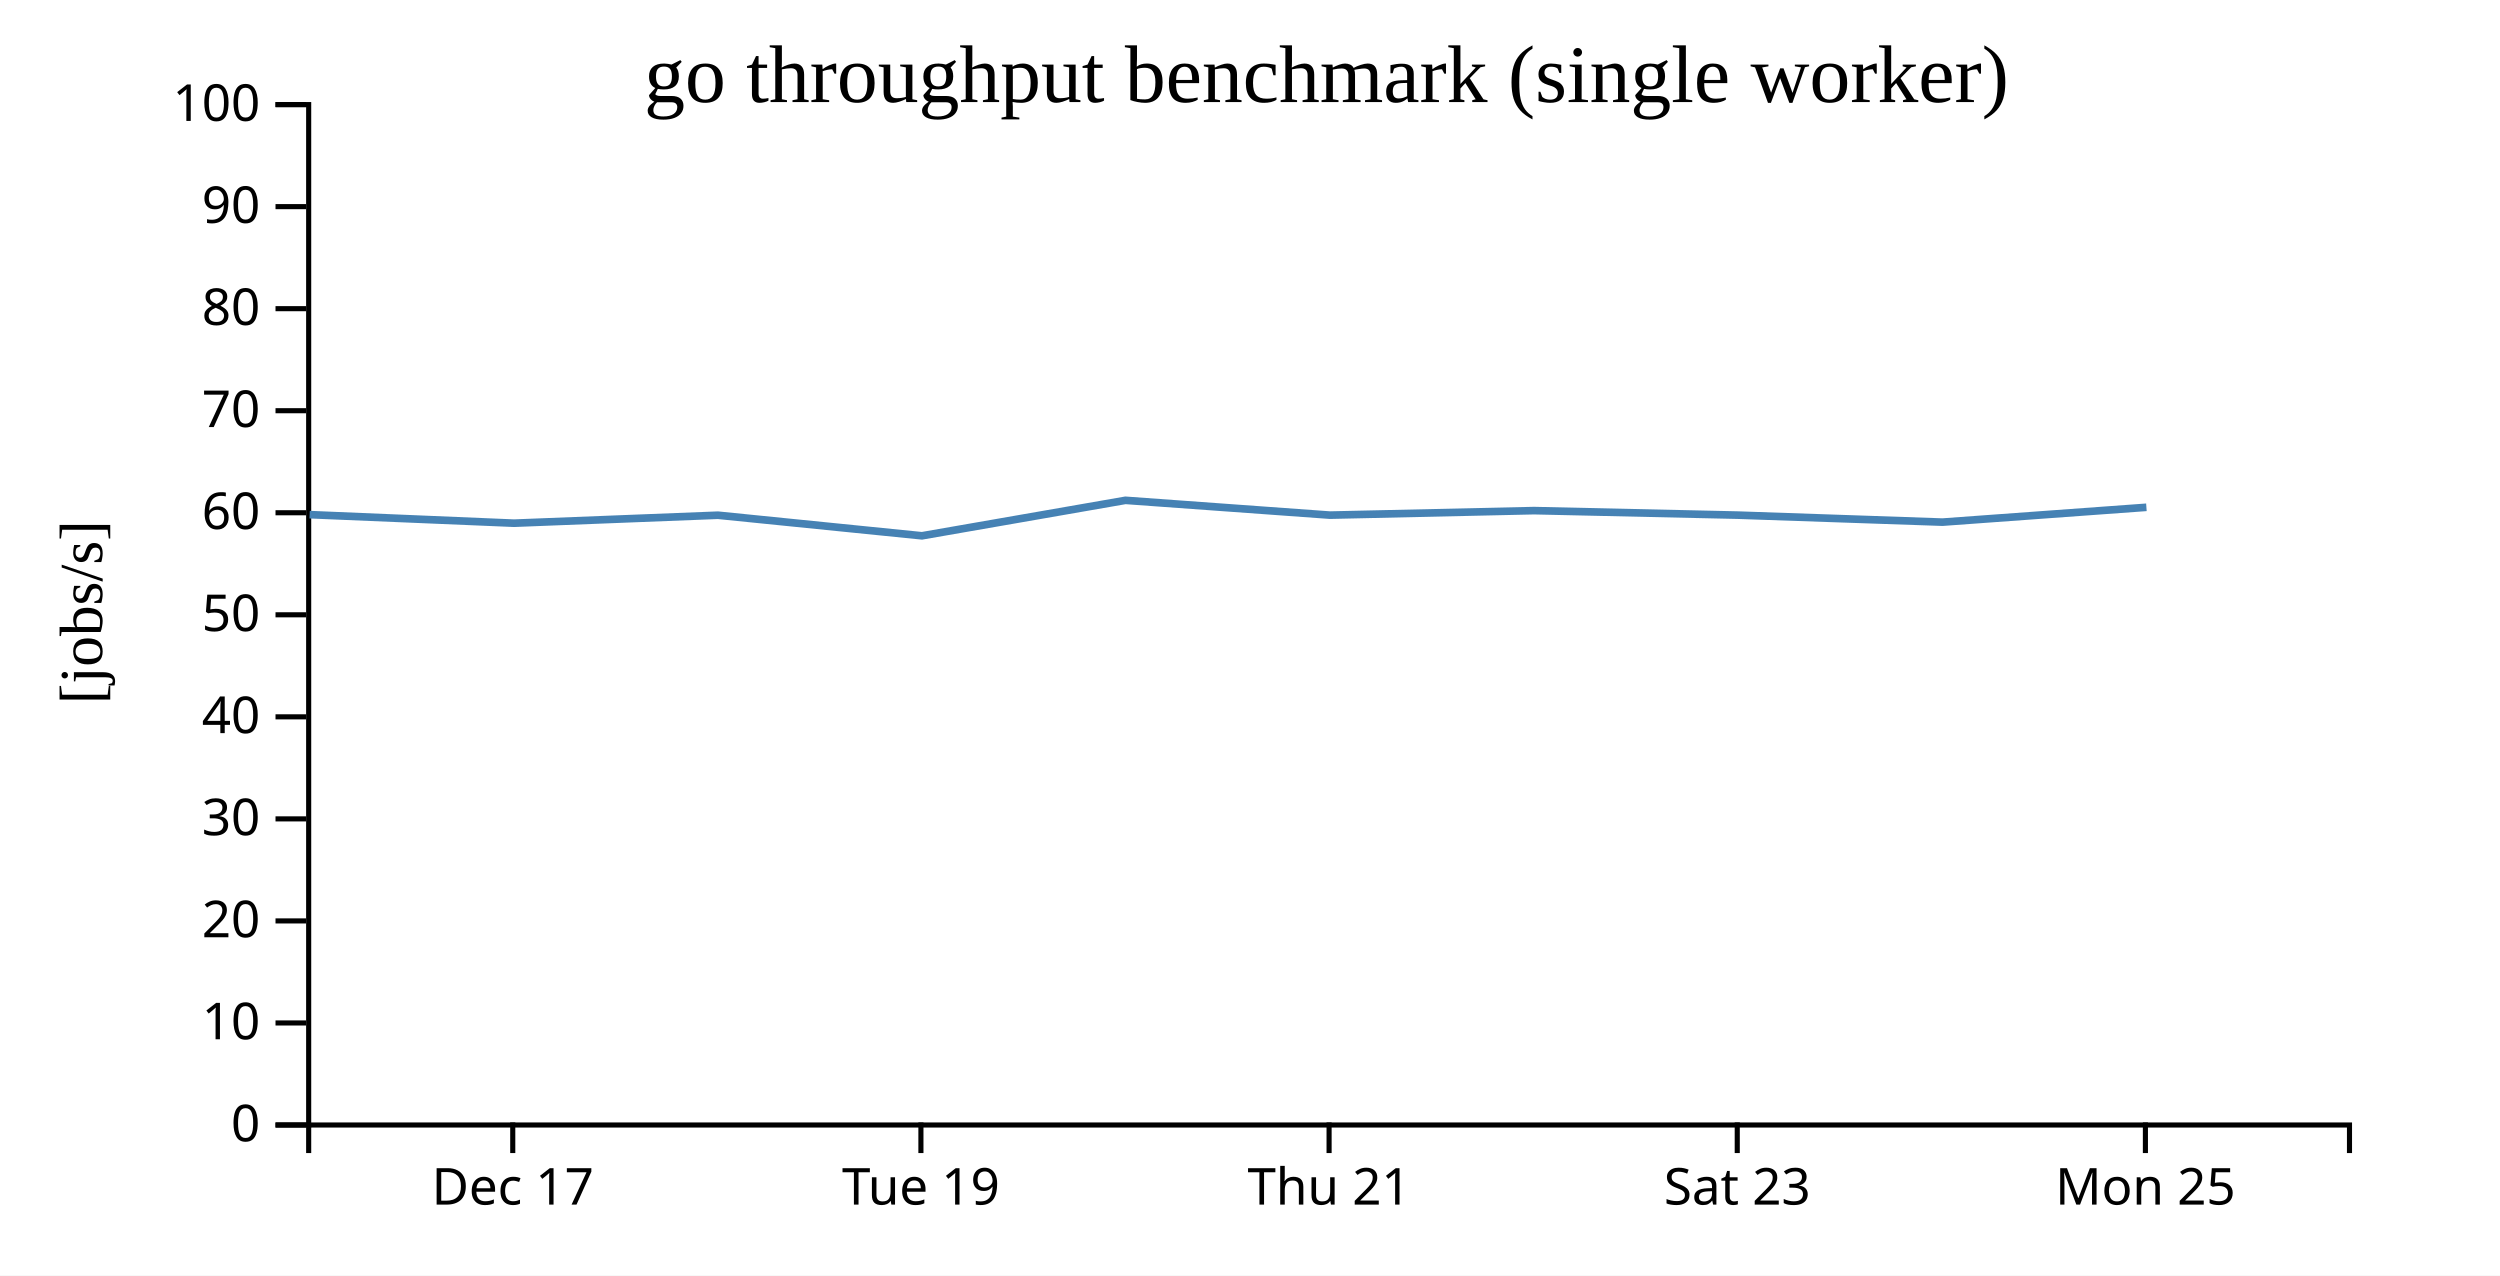
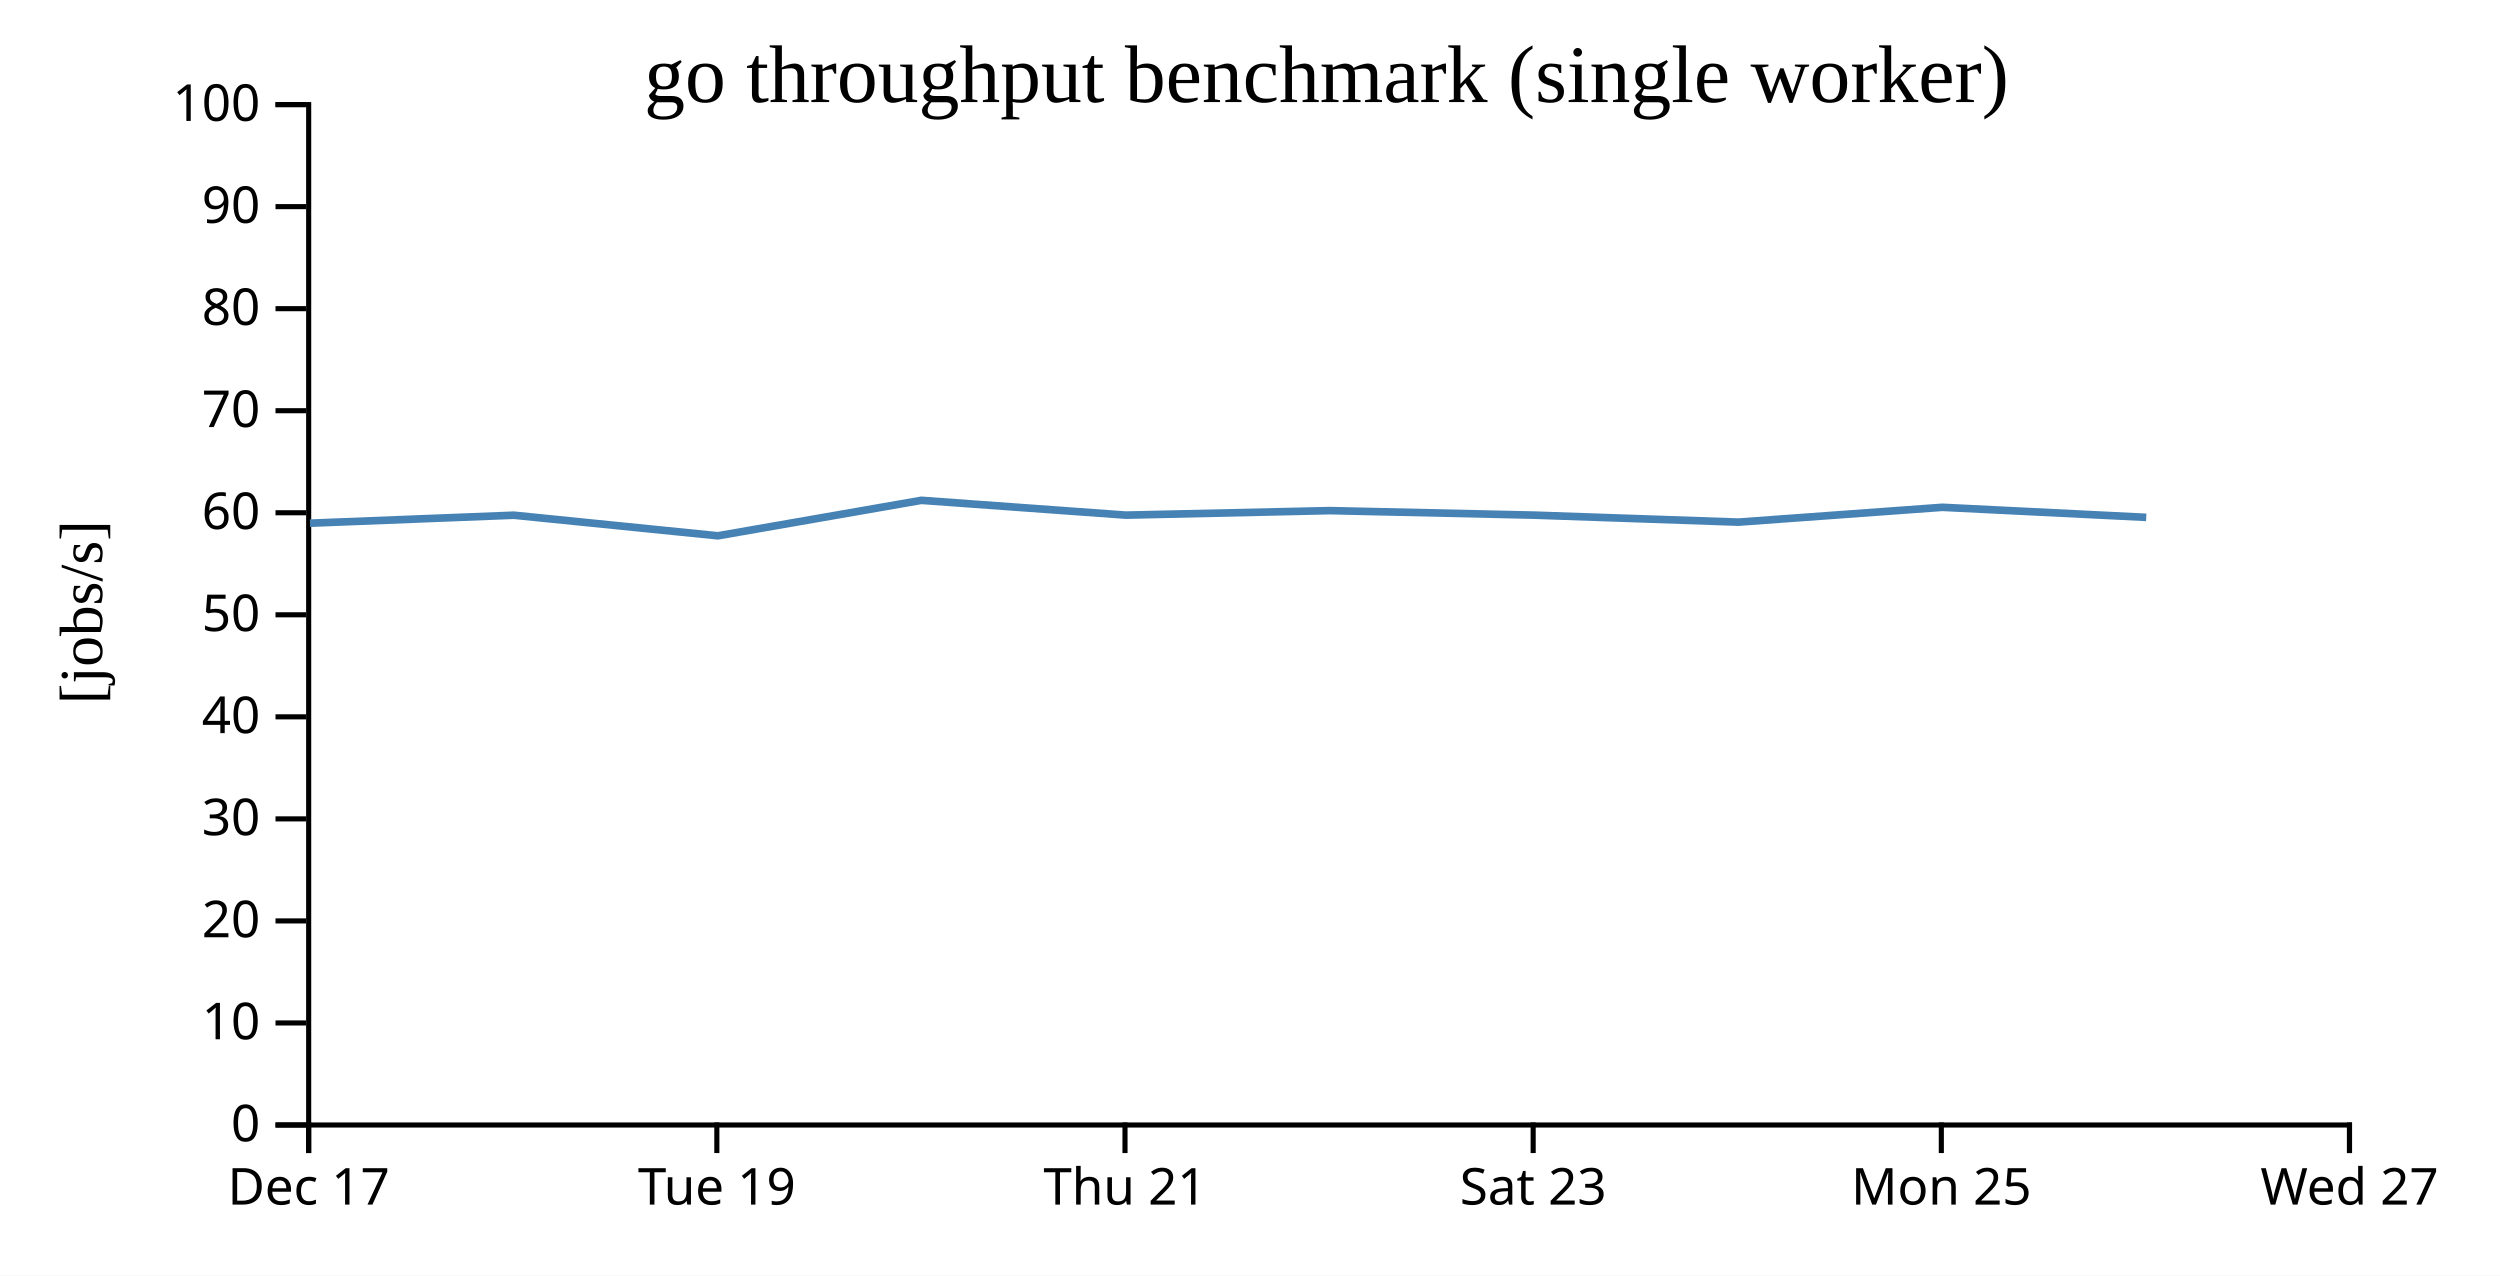
<svg xmlns="http://www.w3.org/2000/svg" width="490" height="250">
  <rect width="100%" height="100%" fill="white" />
  <g transform="translate(60,20)">
    <g transform="translate(0,200)" fill="none" font-size="10" font-family="sans-serif" text-anchor="middle">
      <path class="domain" stroke="currentColor" d="M0.5,6V0.5H400.5V6" />
-       <g class="tick" opacity="1" transform="translate(40.5,0)">
+       <g class="tick" opacity="1" transform="translate(0.5,0)">
        <line stroke="currentColor" y2="6" />
        <text fill="currentColor" y="9" dy="0.71em">Dec 17</text>
      </g>
-       <g class="tick" opacity="1" transform="translate(120.5,0)">
+       <g class="tick" opacity="1" transform="translate(80.5,0)">
        <line stroke="currentColor" y2="6" />
        <text fill="currentColor" y="9" dy="0.71em">Tue 19</text>
      </g>
-       <g class="tick" opacity="1" transform="translate(200.5,0)">
+       <g class="tick" opacity="1" transform="translate(160.5,0)">
        <line stroke="currentColor" y2="6" />
        <text fill="currentColor" y="9" dy="0.71em">Thu 21</text>
      </g>
-       <g class="tick" opacity="1" transform="translate(280.5,0)">
+       <g class="tick" opacity="1" transform="translate(240.5,0)">
        <line stroke="currentColor" y2="6" />
        <text fill="currentColor" y="9" dy="0.71em">Sat 23</text>
      </g>
-       <g class="tick" opacity="1" transform="translate(360.5,0)">
+       <g class="tick" opacity="1" transform="translate(320.5,0)">
        <line stroke="currentColor" y2="6" />
        <text fill="currentColor" y="9" dy="0.71em">Mon 25</text>
+       </g>
+       <g class="tick" opacity="1" transform="translate(400.5,0)">
+         <line stroke="currentColor" y2="6" />
+         <text fill="currentColor" y="9" dy="0.71em">Wed 27</text>
      </g>
    </g>
    <g fill="none" font-size="10" font-family="sans-serif" text-anchor="end">
      <path class="domain" stroke="currentColor" d="M-6,200.5H0.5V0.5H-6" />
      <g class="tick" opacity="1" transform="translate(0,200.5)">
        <line stroke="currentColor" x2="-6" />
        <text fill="currentColor" x="-9" dy="0.32em">0</text>
      </g>
      <g class="tick" opacity="1" transform="translate(0,180.5)">
        <line stroke="currentColor" x2="-6" />
        <text fill="currentColor" x="-9" dy="0.32em">10</text>
      </g>
      <g class="tick" opacity="1" transform="translate(0,160.5)">
        <line stroke="currentColor" x2="-6" />
        <text fill="currentColor" x="-9" dy="0.32em">20</text>
      </g>
      <g class="tick" opacity="1" transform="translate(0,140.5)">
        <line stroke="currentColor" x2="-6" />
        <text fill="currentColor" x="-9" dy="0.32em">30</text>
      </g>
      <g class="tick" opacity="1" transform="translate(0,120.5)">
        <line stroke="currentColor" x2="-6" />
        <text fill="currentColor" x="-9" dy="0.32em">40</text>
      </g>
      <g class="tick" opacity="1" transform="translate(0,100.5)">
        <line stroke="currentColor" x2="-6" />
        <text fill="currentColor" x="-9" dy="0.32em">50</text>
      </g>
      <g class="tick" opacity="1" transform="translate(0,80.5)">
        <line stroke="currentColor" x2="-6" />
        <text fill="currentColor" x="-9" dy="0.32em">60</text>
      </g>
      <g class="tick" opacity="1" transform="translate(0,60.5)">
        <line stroke="currentColor" x2="-6" />
        <text fill="currentColor" x="-9" dy="0.32em">70</text>
      </g>
      <g class="tick" opacity="1" transform="translate(0,40.5)">
        <line stroke="currentColor" x2="-6" />
        <text fill="currentColor" x="-9" dy="0.32em">80</text>
      </g>
      <g class="tick" opacity="1" transform="translate(0,20.5)">
        <line stroke="currentColor" x2="-6" />
        <text fill="currentColor" x="-9" dy="0.32em">90</text>
      </g>
      <g class="tick" opacity="1" transform="translate(0,0.5)">
        <line stroke="currentColor" x2="-6" />
        <text fill="currentColor" x="-9" dy="0.32em">100</text>
      </g>
    </g>
    <text text-anchor="middle" style="font-size: 12px" transform="rotate(-90)" y="-40" x="-100">[jobs/s]</text>
    <text text-anchor="middle" style="font-size: 16px" y="0" x="200">go throughput benchmark (single worker)</text>
-     <path fill="none" stroke="steelblue" stroke-width="1.5" d="M0.684,80.867L40.755,82.546L80.708,80.981L120.701,85.018L160.586,78.064L200.68,80.967L240.68,80.082L280.656,80.967L320.726,82.339L360.696,79.431" />
+     <path fill="none" stroke="steelblue" stroke-width="1.5" d="M0.755,82.546L40.708,80.981L80.701,85.018L120.586,78.064L160.68,80.967L200.68,80.082L240.656,80.967L280.726,82.339L320.696,79.431L360.662,81.404" />
  </g>
</svg>
